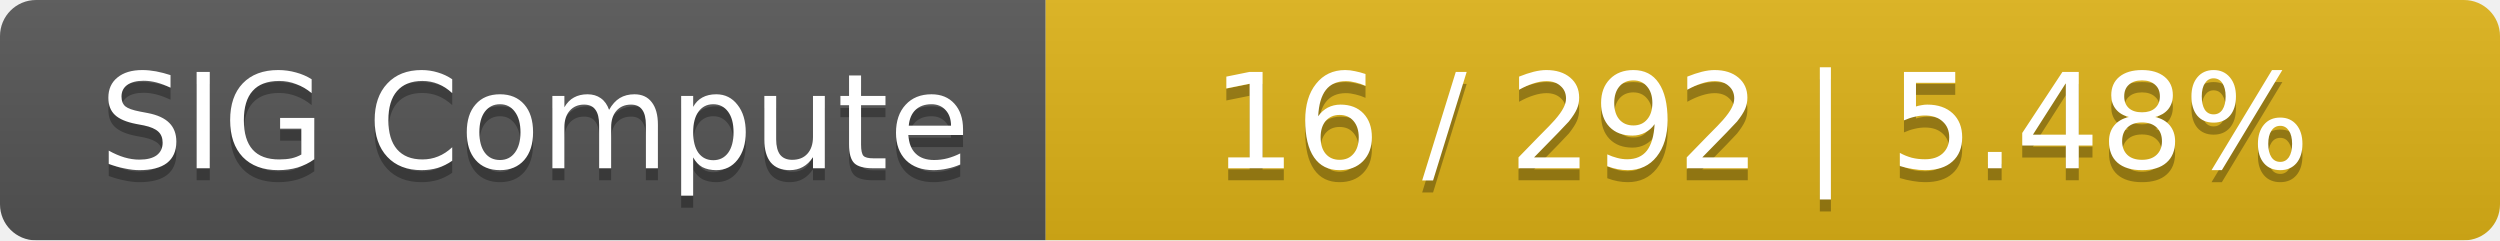
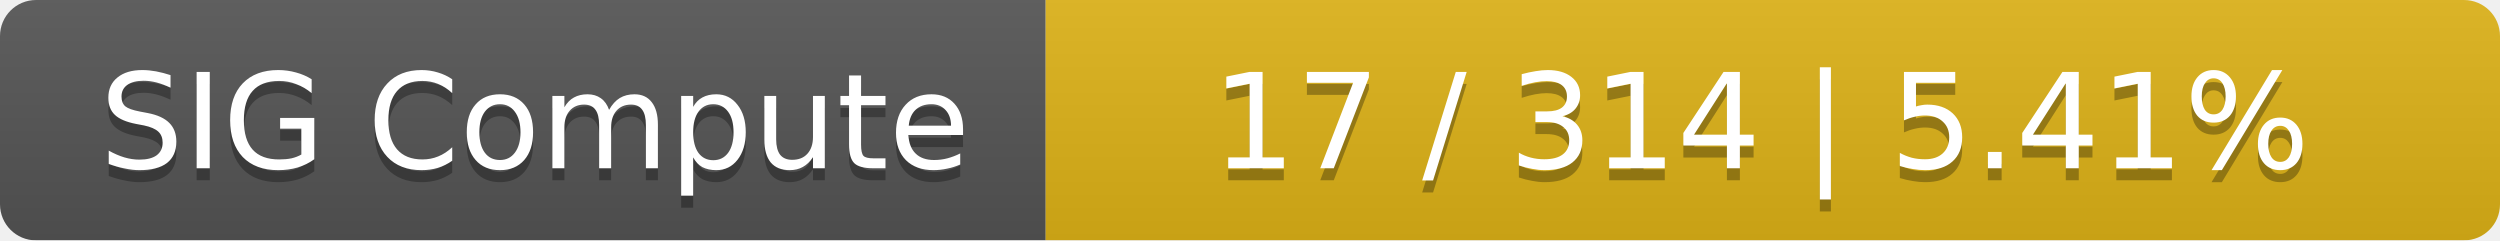
<svg xmlns="http://www.w3.org/2000/svg" width="208" height="20">
  <linearGradient id="smooth" x2="0" y2="100%">
    <stop offset="0" stop-color="#bbb" stop-opacity=".1" />
    <stop offset="1" stop-opacity=".1" />
  </linearGradient>
  <mask id="round">
    <rect width="208" height="20" rx="3" fill="#fff" />
  </mask>
  <g mask="url(#round)">
    <rect width="87" height="20" fill="#555" />
    <rect x="87" width="121" height="20" fill="#dfb317" />
    <rect width="208" height="20" fill="url(#smooth)" />
  </g>
  <g fill="#fff" text-anchor="middle" font-family="DejaVu Sans,Verdana,Geneva,sans-serif" font-size="11">
    <text x="44.5" y="15" fill="#010101" fill-opacity=".3">SIG Compute</text>
    <text x="44.5" y="14">SIG Compute</text>
-     <text x="146.5" y="15" fill="#010101" fill-opacity=".3">16 / 292    |    5.48%</text>
-     <text x="146.5" y="14">16 / 292    |    5.48%</text>
+     <text x="146.5" y="15" fill="#010101" fill-opacity=".3">17 / 314    |    5.41%</text>
+     <text x="146.5" y="14">17 / 314    |    5.41%</text>
  </g>
</svg>
